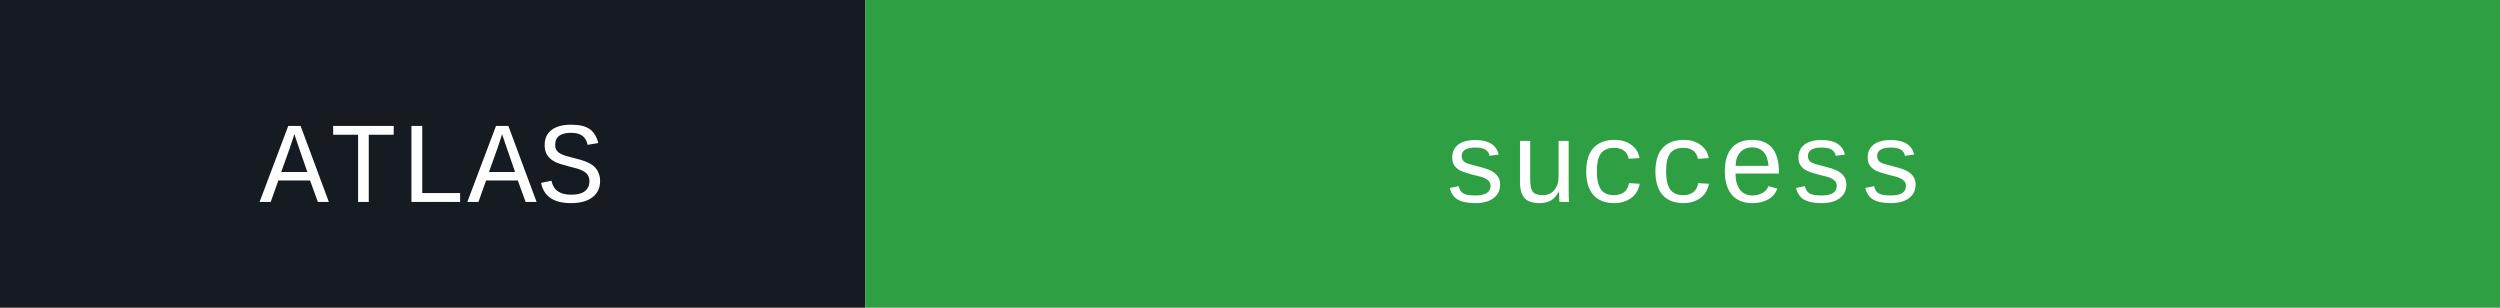
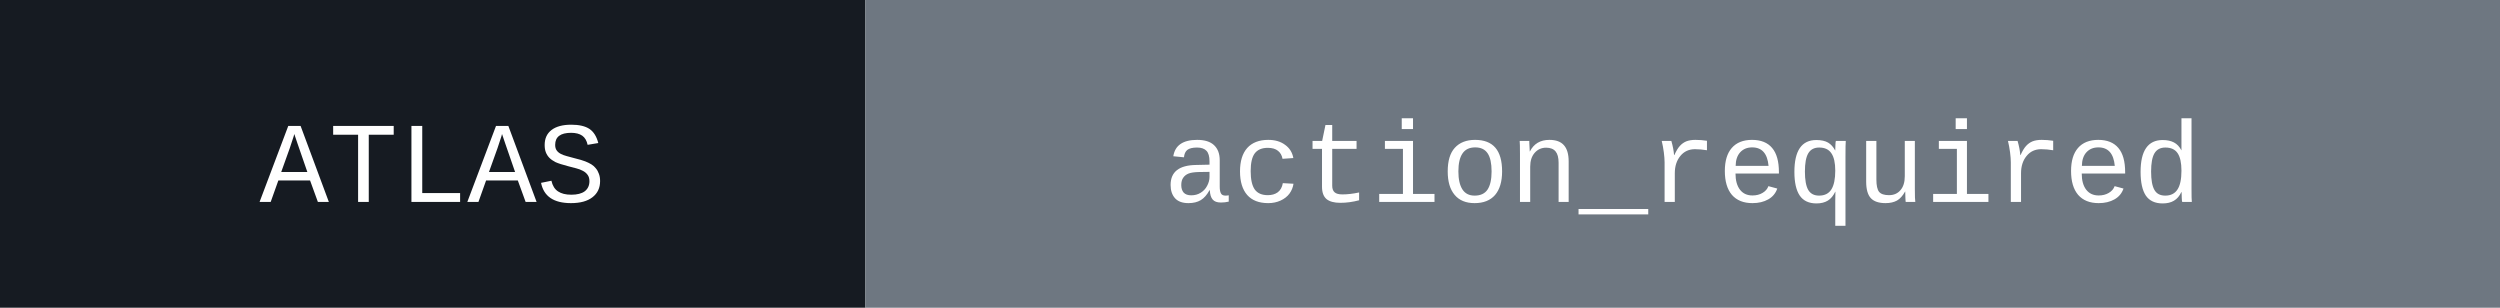
- <svg xmlns="http://www.w3.org/2000/svg" width="260" height="32" role="img" aria-label="ATLAS: success">
+ <svg xmlns="http://www.w3.org/2000/svg" width="260" height="32" role="img" aria-label="ATLAS: action_required">
  <rect width="90" height="32" fill="#161b22" />
-   <rect x="90" width="170" height="32" fill="#2ea043" />
+   <rect x="90" width="170" height="32" fill="#6e7781" />
  <text x="45" y="21" fill="#ffffff" font-family="ui-monospace, SFMono-Regular, Menlo, Monaco, Consolas, Liberation Mono, monospace" font-size="12" text-anchor="middle">ATLAS</text>
-   <text x="175" y="21" fill="#ffffff" font-family="ui-monospace, SFMono-Regular, Menlo, Monaco, Consolas, Liberation Mono, monospace" font-size="12" text-anchor="middle">success</text>
+   <text x="175" y="21" fill="#ffffff" font-family="ui-monospace, SFMono-Regular, Menlo, Monaco, Consolas, Liberation Mono, monospace" font-size="12" text-anchor="middle">action_required</text>
</svg>
